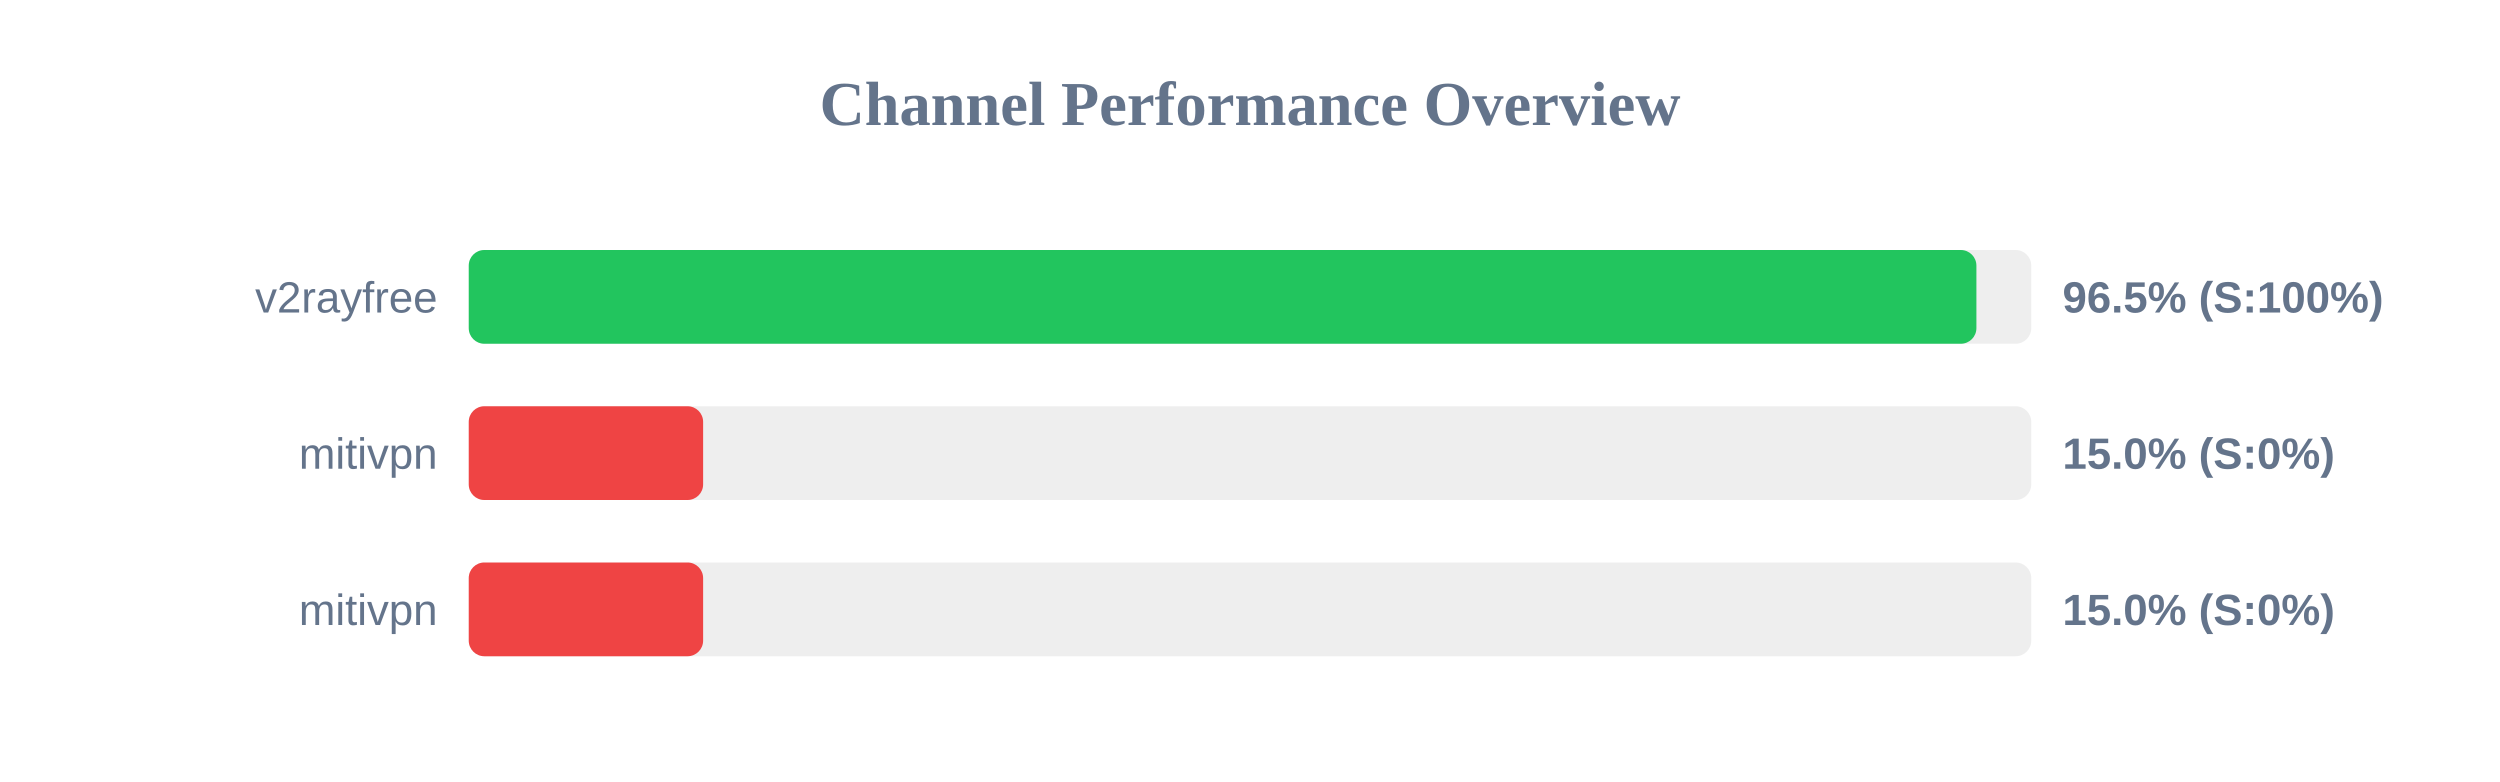
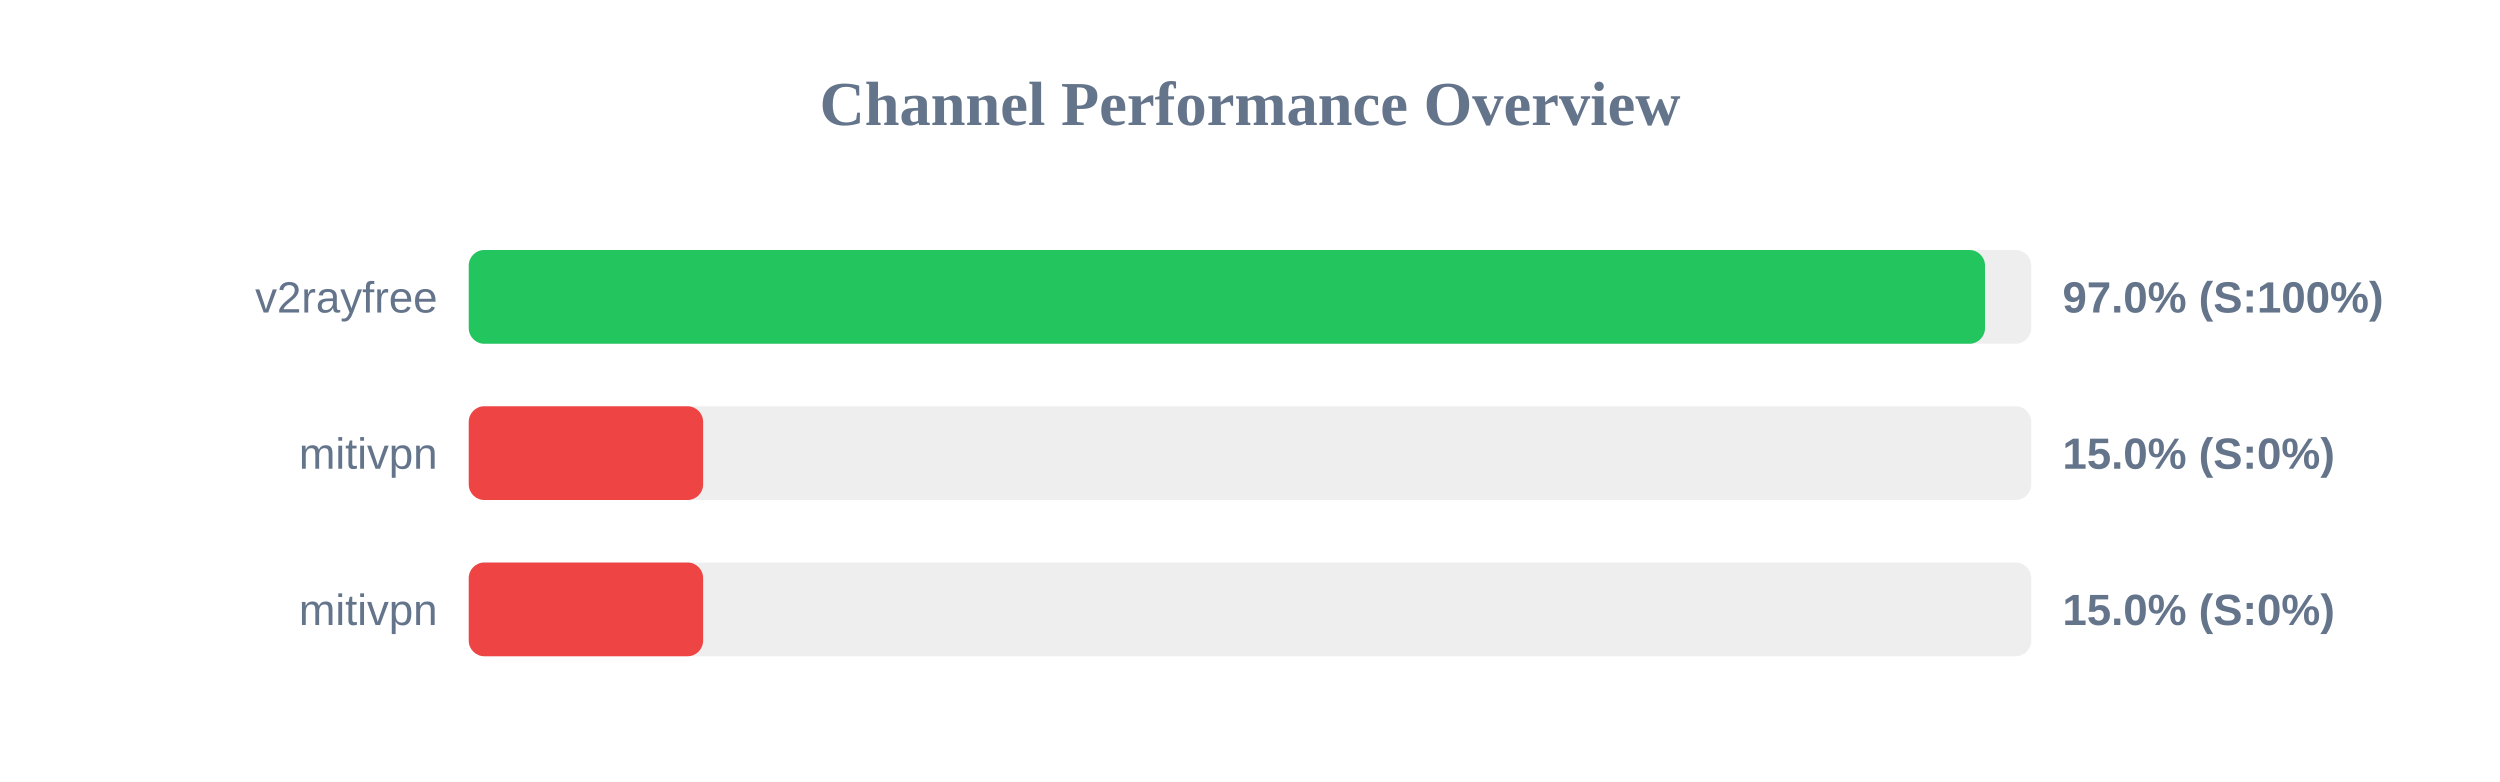
<svg xmlns="http://www.w3.org/2000/svg" width="800" height="250" version="1.1">
  <style>
        .row { font: 14px Arial; fill: #64748b; }
        .score { font: bold 14px Arial; fill: #64748b; }
    </style>
  <text x="400" y="40" text-anchor="middle" font-size="20px" font-weight="bold" fill="#64748b">Channel Performance Overview</text>
  <rect x="150" y="80" width="500" height="30" fill="#eee" rx="5" />
-   <rect x="150" y="80" width="482.45" height="30" fill="#22c55e" rx="5" />
+   <rect x="150" y="80" width="485.2" height="30" fill="#22c55e" rx="5" />
  <text x="140" y="100" text-anchor="end" class="row">v2rayfree</text>
-   <text x="660" y="100" text-anchor="start" class="score">96.5% (S:100%)</text>
+   <text x="660" y="100" text-anchor="start" class="score">97.0% (S:100%)</text>
  <rect x="150" y="130" width="500" height="30" fill="#eee" rx="5" />
  <rect x="150" y="130" width="75.0" height="30" fill="#ef4444" rx="5" />
  <text x="140" y="150" text-anchor="end" class="row">mitivpn</text>
  <text x="660" y="150" text-anchor="start" class="score">15.0% (S:0%)</text>
  <rect x="150" y="180" width="500" height="30" fill="#eee" rx="5" />
  <rect x="150" y="180" width="75.0" height="30" fill="#ef4444" rx="5" />
  <text x="140" y="200" text-anchor="end" class="row">mitivpn</text>
  <text x="660" y="200" text-anchor="start" class="score">15.0% (S:0%)</text>
</svg>
